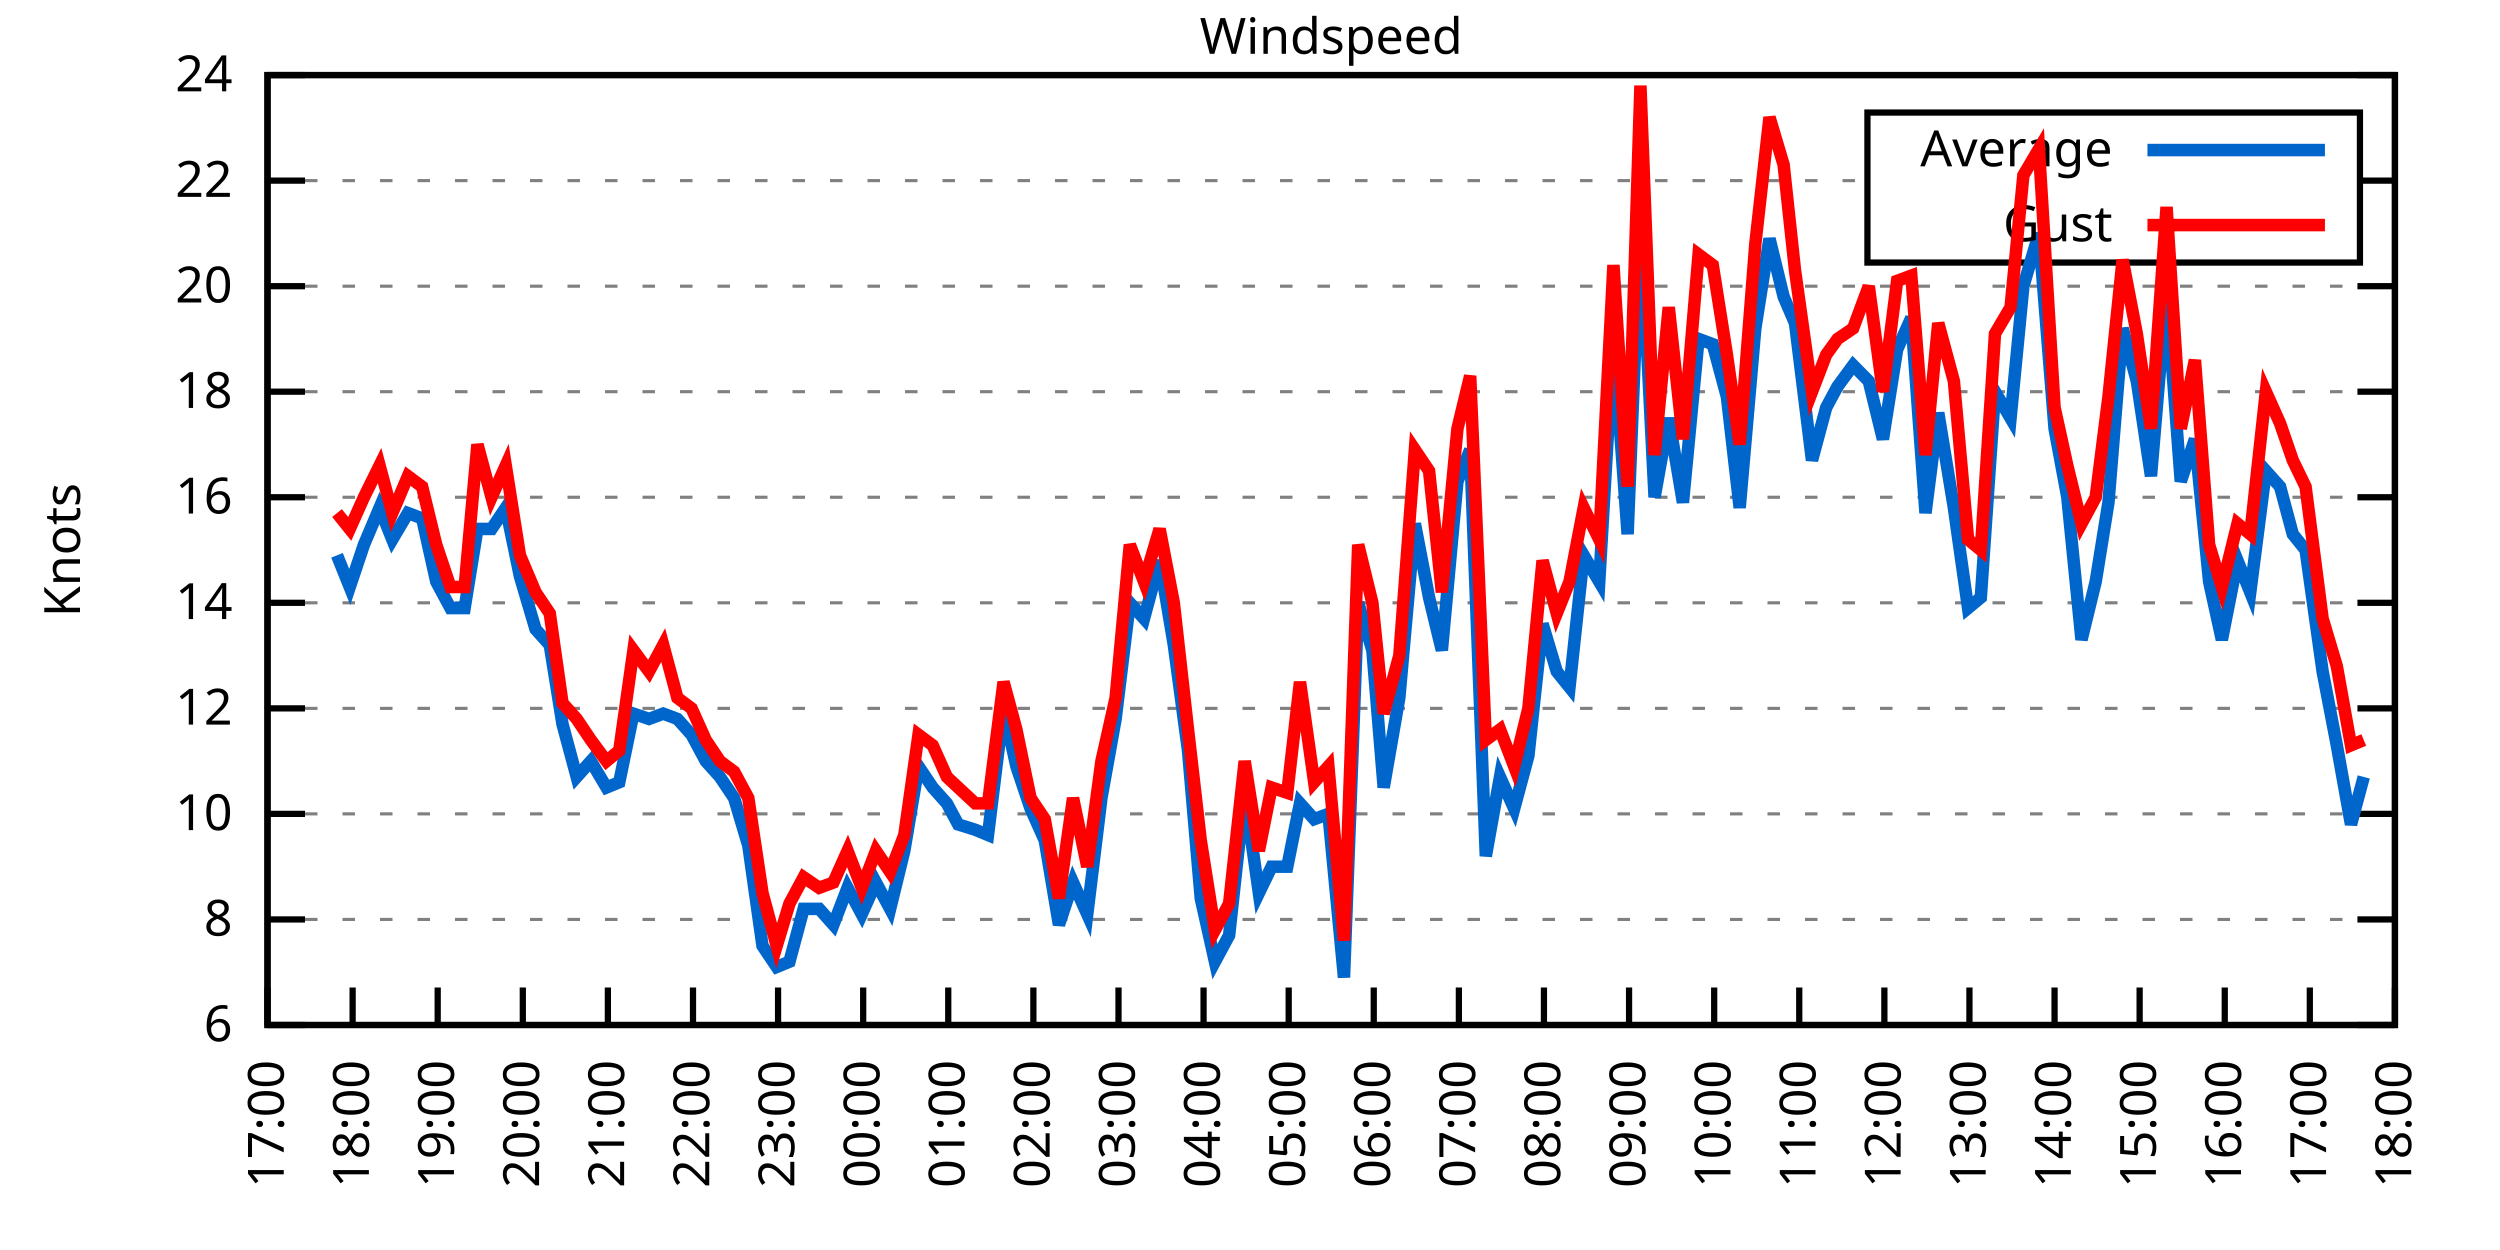
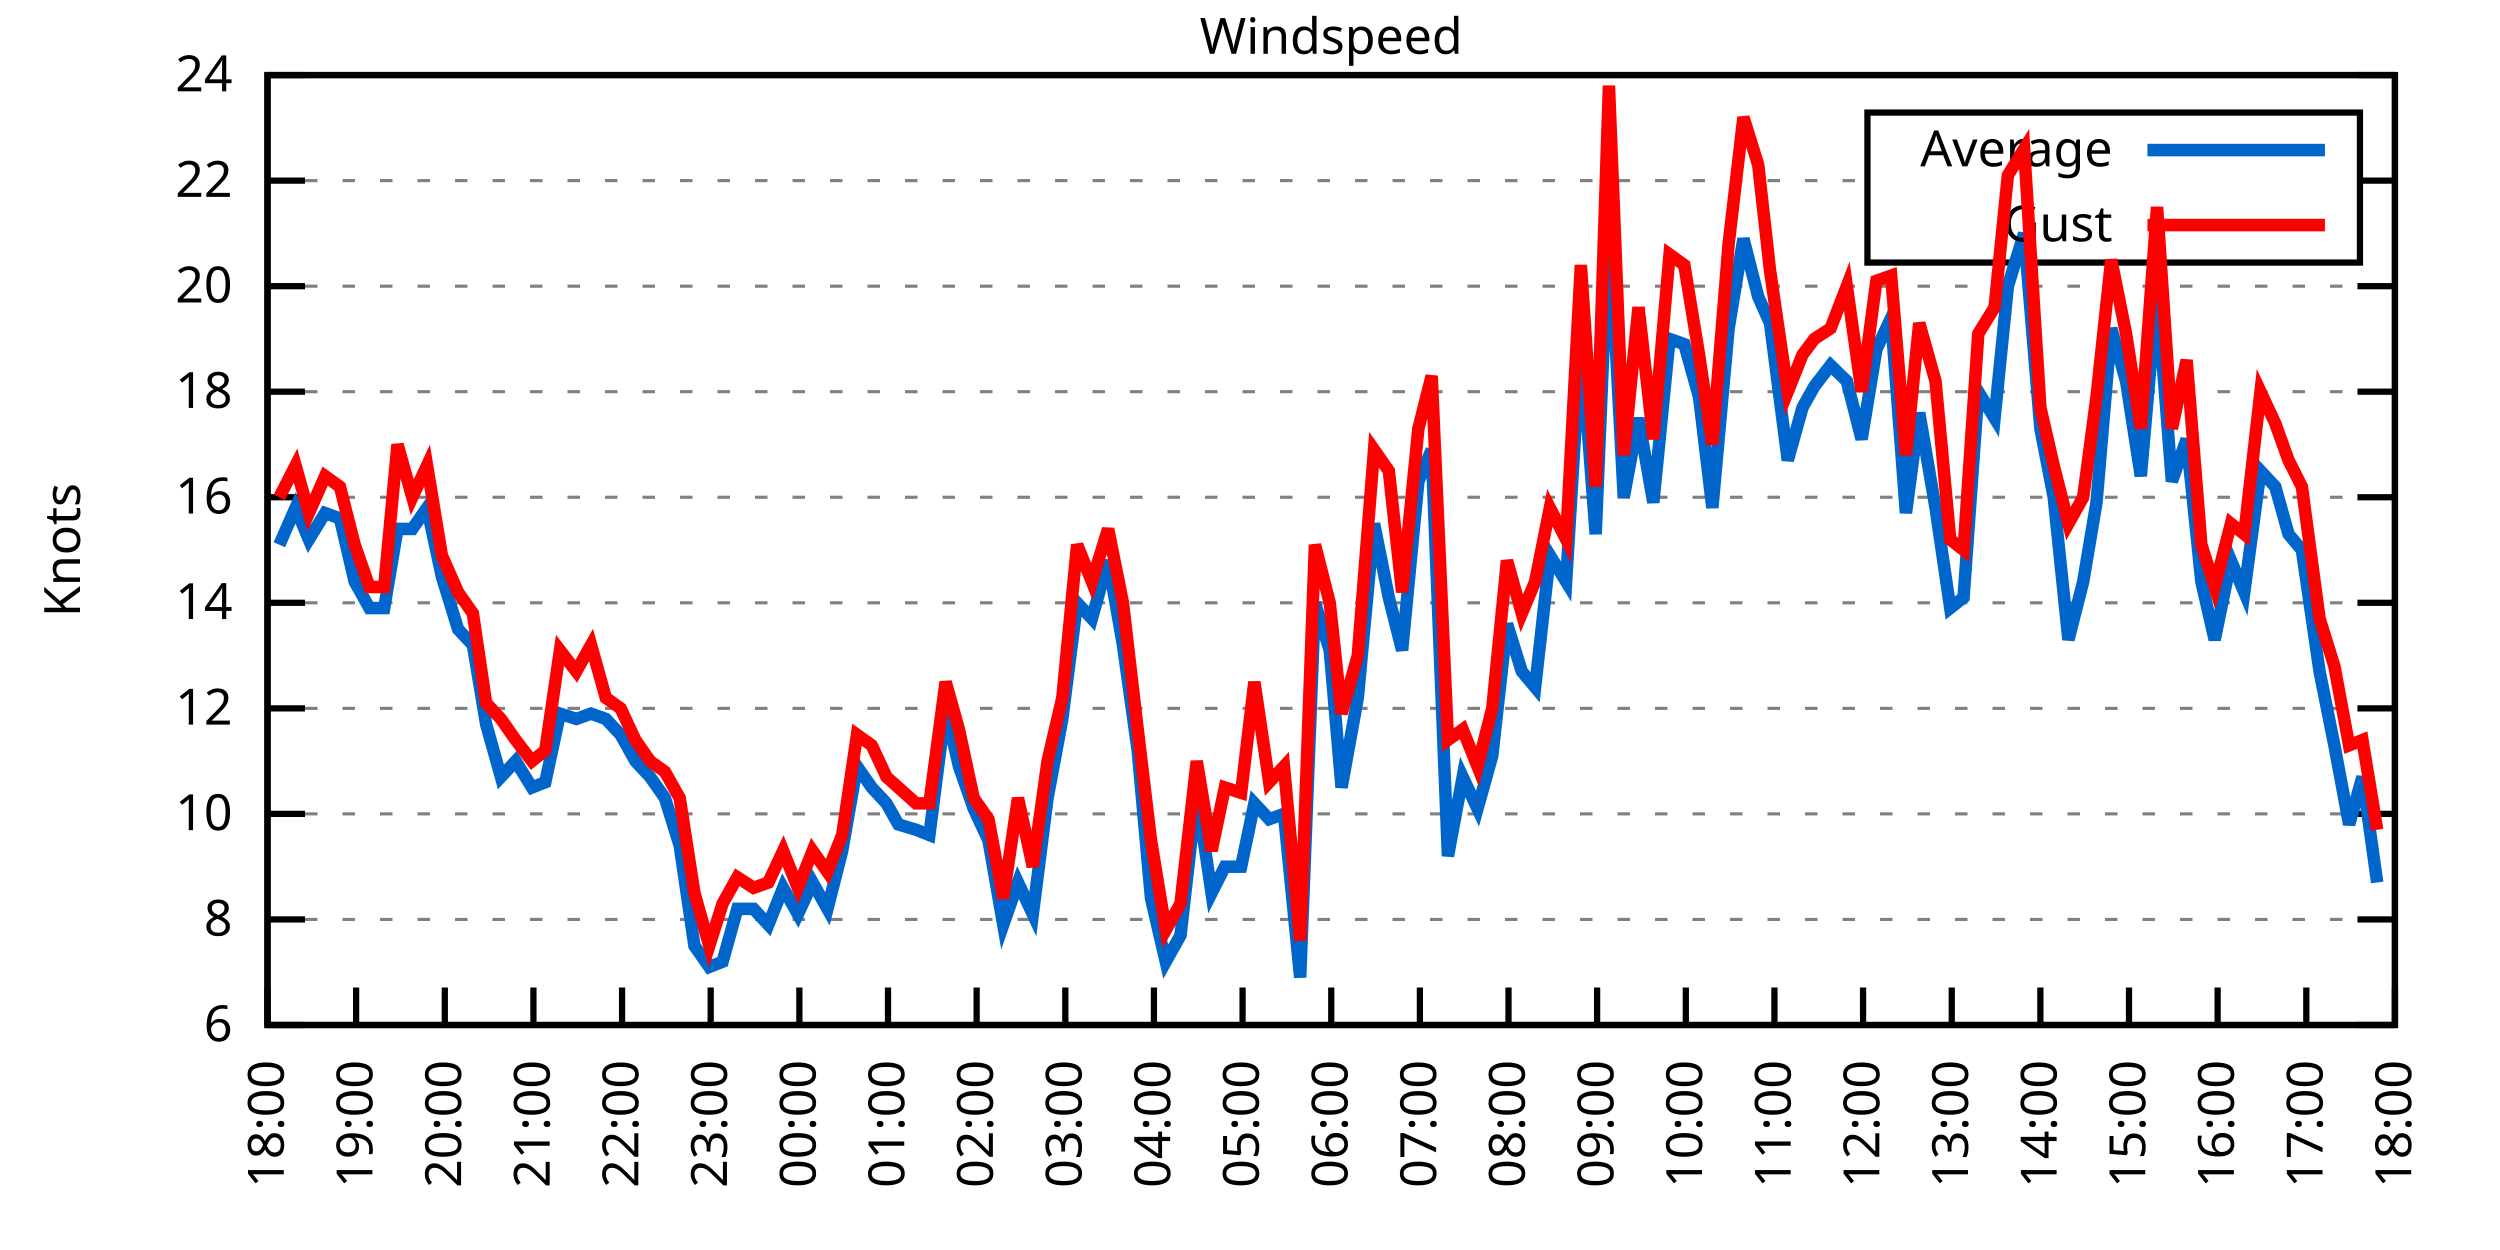
<svg xmlns="http://www.w3.org/2000/svg" xmlns:xlink="http://www.w3.org/1999/xlink" width="400" height="200" viewBox="0 0 400 200">
  <g id="gnuplot_canvas">
    <rect x="0" y="0" width="400" height="200" fill="none" />
    <defs>
      <circle id="gpDot" r="0.5" stroke-width="0.5" stroke="currentColor" />
      <path id="gpPt0" stroke-width="0.333" stroke="currentColor" d="M-1,0 h2 M0,-1 v2" />
      <path id="gpPt1" stroke-width="0.333" stroke="currentColor" d="M-1,-1 L1,1 M1,-1 L-1,1" />
      <path id="gpPt2" stroke-width="0.333" stroke="currentColor" d="M-1,0 L1,0 M0,-1 L0,1 M-1,-1 L1,1 M-1,1 L1,-1" />
      <rect id="gpPt3" stroke-width="0.333" stroke="currentColor" x="-1" y="-1" width="2" height="2" />
      <rect id="gpPt4" stroke-width="0.333" stroke="currentColor" fill="currentColor" x="-1" y="-1" width="2" height="2" />
      <circle id="gpPt5" stroke-width="0.333" stroke="currentColor" cx="0" cy="0" r="1" />
      <use xlink:href="#gpPt5" id="gpPt6" fill="currentColor" stroke="none" />
      <path id="gpPt7" stroke-width="0.333" stroke="currentColor" d="M0,-1.33 L-1.33,0.67 L1.33,0.67 z" />
      <use xlink:href="#gpPt7" id="gpPt8" fill="currentColor" stroke="none" />
      <use xlink:href="#gpPt7" id="gpPt9" stroke="currentColor" transform="rotate(180)" />
      <use xlink:href="#gpPt9" id="gpPt10" fill="currentColor" stroke="none" />
      <use xlink:href="#gpPt3" id="gpPt11" stroke="currentColor" transform="rotate(45)" />
      <use xlink:href="#gpPt11" id="gpPt12" fill="currentColor" stroke="none" />
      <path id="gpPt13" stroke-width="0.333" stroke="currentColor" d="M0,1.330 L1.265,0.411 L0.782,-1.067 L-0.782,-1.076 L-1.265,0.411 z" />
      <use xlink:href="#gpPt13" id="gpPt14" fill="currentColor" stroke="none" />
      <filter id="textbox" filterUnits="objectBoundingBox" x="0" y="0" height="1" width="1">
        <feFlood flood-color="white" flood-opacity="1" result="bgnd" />
        <feComposite in="SourceGraphic" in2="bgnd" operator="atop" />
      </filter>
      <filter id="greybox" filterUnits="objectBoundingBox" x="0" y="0" height="1" width="1">
        <feFlood flood-color="lightgrey" flood-opacity="1" result="grey" />
        <feComposite in="SourceGraphic" in2="grey" operator="atop" />
      </filter>
    </defs>
    <g fill="none" color="white" stroke="currentColor" stroke-width="1.00" stroke-linecap="butt" stroke-linejoin="miter">
</g>
    <g fill="none" color="black" stroke="currentColor" stroke-width="1.00" stroke-linecap="butt" stroke-linejoin="miter">
      <g stroke="none" shape-rendering="crispEdges">
        <polygon fill="rgb(255, 255, 255)" points="42.80,164.00 383.18,164.00 383.18,12.02 42.80,12.02 " />
      </g>
    </g>
    <g fill="none" color="black" stroke="currentColor" stroke-width="1.00" stroke-linecap="butt" stroke-linejoin="miter">
</g>
    <g fill="none" color="black" stroke="black" stroke-width="0.50" stroke-linecap="butt" stroke-linejoin="miter">
</g>
    <g fill="none" color="gray" stroke="currentColor" stroke-width="0.50" stroke-linecap="butt" stroke-linejoin="miter">
      <path stroke="gray" stroke-dasharray="2,4" class="gridline" d="M42.80,164.00 L383.19,164.00  " />
    </g>
    <g fill="none" color="gray" stroke="gray" stroke-width="1.00" stroke-linecap="butt" stroke-linejoin="miter">
</g>
    <g fill="none" color="black" stroke="currentColor" stroke-width="1.00" stroke-linecap="butt" stroke-linejoin="miter">
      <path stroke="black" d="M42.80,164.00 L48.80,164.00 M383.19,164.00 L377.19,164.00  " />
      <g transform="translate(37.20,166.60)" stroke="none" fill="black" font-family="Sans" font-size="8.00" text-anchor="end">
        <text>
          <tspan font-family="Sans"> 6</tspan>
        </text>
      </g>
    </g>
    <g fill="none" color="black" stroke="currentColor" stroke-width="1.00" stroke-linecap="butt" stroke-linejoin="miter">
</g>
    <g fill="none" color="black" stroke="black" stroke-width="0.50" stroke-linecap="butt" stroke-linejoin="miter">
</g>
    <g fill="none" color="gray" stroke="currentColor" stroke-width="0.50" stroke-linecap="butt" stroke-linejoin="miter">
      <path stroke="gray" stroke-dasharray="2,4" class="gridline" d="M42.80,147.11 L383.19,147.11  " />
    </g>
    <g fill="none" color="gray" stroke="gray" stroke-width="1.00" stroke-linecap="butt" stroke-linejoin="miter">
</g>
    <g fill="none" color="black" stroke="currentColor" stroke-width="1.00" stroke-linecap="butt" stroke-linejoin="miter">
      <path stroke="black" d="M42.80,147.11 L48.80,147.11 M383.19,147.11 L377.19,147.11  " />
      <g transform="translate(37.20,149.71)" stroke="none" fill="black" font-family="Sans" font-size="8.00" text-anchor="end">
        <text>
          <tspan font-family="Sans"> 8</tspan>
        </text>
      </g>
    </g>
    <g fill="none" color="black" stroke="currentColor" stroke-width="1.00" stroke-linecap="butt" stroke-linejoin="miter">
</g>
    <g fill="none" color="black" stroke="black" stroke-width="0.50" stroke-linecap="butt" stroke-linejoin="miter">
</g>
    <g fill="none" color="gray" stroke="currentColor" stroke-width="0.50" stroke-linecap="butt" stroke-linejoin="miter">
      <path stroke="gray" stroke-dasharray="2,4" class="gridline" d="M42.80,130.22 L383.19,130.22  " />
    </g>
    <g fill="none" color="gray" stroke="gray" stroke-width="1.00" stroke-linecap="butt" stroke-linejoin="miter">
</g>
    <g fill="none" color="black" stroke="currentColor" stroke-width="1.00" stroke-linecap="butt" stroke-linejoin="miter">
      <path stroke="black" d="M42.80,130.22 L48.80,130.22 M383.19,130.22 L377.19,130.22  " />
      <g transform="translate(37.20,132.82)" stroke="none" fill="black" font-family="Sans" font-size="8.00" text-anchor="end">
        <text>
          <tspan font-family="Sans"> 10</tspan>
        </text>
      </g>
    </g>
    <g fill="none" color="black" stroke="currentColor" stroke-width="1.00" stroke-linecap="butt" stroke-linejoin="miter">
</g>
    <g fill="none" color="black" stroke="black" stroke-width="0.50" stroke-linecap="butt" stroke-linejoin="miter">
</g>
    <g fill="none" color="gray" stroke="currentColor" stroke-width="0.50" stroke-linecap="butt" stroke-linejoin="miter">
      <path stroke="gray" stroke-dasharray="2,4" class="gridline" d="M42.80,113.34 L383.19,113.34  " />
    </g>
    <g fill="none" color="gray" stroke="gray" stroke-width="1.00" stroke-linecap="butt" stroke-linejoin="miter">
</g>
    <g fill="none" color="black" stroke="currentColor" stroke-width="1.00" stroke-linecap="butt" stroke-linejoin="miter">
      <path stroke="black" d="M42.80,113.34 L48.80,113.34 M383.19,113.34 L377.19,113.34  " />
      <g transform="translate(37.20,115.94)" stroke="none" fill="black" font-family="Sans" font-size="8.00" text-anchor="end">
        <text>
          <tspan font-family="Sans"> 12</tspan>
        </text>
      </g>
    </g>
    <g fill="none" color="black" stroke="currentColor" stroke-width="1.00" stroke-linecap="butt" stroke-linejoin="miter">
</g>
    <g fill="none" color="black" stroke="black" stroke-width="0.50" stroke-linecap="butt" stroke-linejoin="miter">
</g>
    <g fill="none" color="gray" stroke="currentColor" stroke-width="0.50" stroke-linecap="butt" stroke-linejoin="miter">
      <path stroke="gray" stroke-dasharray="2,4" class="gridline" d="M42.80,96.45 L383.19,96.45  " />
    </g>
    <g fill="none" color="gray" stroke="gray" stroke-width="1.00" stroke-linecap="butt" stroke-linejoin="miter">
</g>
    <g fill="none" color="black" stroke="currentColor" stroke-width="1.00" stroke-linecap="butt" stroke-linejoin="miter">
      <path stroke="black" d="M42.80,96.45 L48.80,96.45 M383.19,96.45 L377.19,96.45  " />
      <g transform="translate(37.20,99.05)" stroke="none" fill="black" font-family="Sans" font-size="8.00" text-anchor="end">
        <text>
          <tspan font-family="Sans"> 14</tspan>
        </text>
      </g>
    </g>
    <g fill="none" color="black" stroke="currentColor" stroke-width="1.00" stroke-linecap="butt" stroke-linejoin="miter">
</g>
    <g fill="none" color="black" stroke="black" stroke-width="0.50" stroke-linecap="butt" stroke-linejoin="miter">
</g>
    <g fill="none" color="gray" stroke="currentColor" stroke-width="0.50" stroke-linecap="butt" stroke-linejoin="miter">
      <path stroke="gray" stroke-dasharray="2,4" class="gridline" d="M42.80,79.56 L383.19,79.56  " />
    </g>
    <g fill="none" color="gray" stroke="gray" stroke-width="1.00" stroke-linecap="butt" stroke-linejoin="miter">
</g>
    <g fill="none" color="black" stroke="currentColor" stroke-width="1.00" stroke-linecap="butt" stroke-linejoin="miter">
      <path stroke="black" d="M42.80,79.56 L48.80,79.56 M383.19,79.56 L377.19,79.56  " />
      <g transform="translate(37.20,82.16)" stroke="none" fill="black" font-family="Sans" font-size="8.00" text-anchor="end">
        <text>
          <tspan font-family="Sans"> 16</tspan>
        </text>
      </g>
    </g>
    <g fill="none" color="black" stroke="currentColor" stroke-width="1.00" stroke-linecap="butt" stroke-linejoin="miter">
</g>
    <g fill="none" color="black" stroke="black" stroke-width="0.50" stroke-linecap="butt" stroke-linejoin="miter">
</g>
    <g fill="none" color="gray" stroke="currentColor" stroke-width="0.50" stroke-linecap="butt" stroke-linejoin="miter">
      <path stroke="gray" stroke-dasharray="2,4" class="gridline" d="M42.80,62.67 L383.19,62.67  " />
    </g>
    <g fill="none" color="gray" stroke="gray" stroke-width="1.00" stroke-linecap="butt" stroke-linejoin="miter">
</g>
    <g fill="none" color="black" stroke="currentColor" stroke-width="1.00" stroke-linecap="butt" stroke-linejoin="miter">
      <path stroke="black" d="M42.80,62.67 L48.80,62.67 M383.19,62.67 L377.19,62.67  " />
      <g transform="translate(37.20,65.27)" stroke="none" fill="black" font-family="Sans" font-size="8.00" text-anchor="end">
        <text>
          <tspan font-family="Sans"> 18</tspan>
        </text>
      </g>
    </g>
    <g fill="none" color="black" stroke="currentColor" stroke-width="1.00" stroke-linecap="butt" stroke-linejoin="miter">
</g>
    <g fill="none" color="black" stroke="black" stroke-width="0.50" stroke-linecap="butt" stroke-linejoin="miter">
</g>
    <g fill="none" color="gray" stroke="currentColor" stroke-width="0.50" stroke-linecap="butt" stroke-linejoin="miter">
      <path stroke="gray" stroke-dasharray="2,4" class="gridline" d="M42.80,45.79 L383.19,45.79  " />
    </g>
    <g fill="none" color="gray" stroke="gray" stroke-width="1.00" stroke-linecap="butt" stroke-linejoin="miter">
</g>
    <g fill="none" color="black" stroke="currentColor" stroke-width="1.00" stroke-linecap="butt" stroke-linejoin="miter">
      <path stroke="black" d="M42.80,45.79 L48.80,45.79 M383.19,45.79 L377.19,45.79  " />
      <g transform="translate(37.20,48.39)" stroke="none" fill="black" font-family="Sans" font-size="8.00" text-anchor="end">
        <text>
          <tspan font-family="Sans"> 20</tspan>
        </text>
      </g>
    </g>
    <g fill="none" color="black" stroke="currentColor" stroke-width="1.00" stroke-linecap="butt" stroke-linejoin="miter">
</g>
    <g fill="none" color="black" stroke="black" stroke-width="0.50" stroke-linecap="butt" stroke-linejoin="miter">
</g>
    <g fill="none" color="gray" stroke="currentColor" stroke-width="0.50" stroke-linecap="butt" stroke-linejoin="miter">
      <path stroke="gray" stroke-dasharray="2,4" class="gridline" d="M42.80,28.90 L298.79,28.90 M377.59,28.90 L383.19,28.90  " />
    </g>
    <g fill="none" color="gray" stroke="gray" stroke-width="1.00" stroke-linecap="butt" stroke-linejoin="miter">
</g>
    <g fill="none" color="black" stroke="currentColor" stroke-width="1.00" stroke-linecap="butt" stroke-linejoin="miter">
      <path stroke="black" d="M42.80,28.90 L48.80,28.90 M383.19,28.90 L377.19,28.90  " />
      <g transform="translate(37.20,31.50)" stroke="none" fill="black" font-family="Sans" font-size="8.00" text-anchor="end">
        <text>
          <tspan font-family="Sans"> 22</tspan>
        </text>
      </g>
    </g>
    <g fill="none" color="black" stroke="currentColor" stroke-width="1.00" stroke-linecap="butt" stroke-linejoin="miter">
</g>
    <g fill="none" color="black" stroke="black" stroke-width="0.50" stroke-linecap="butt" stroke-linejoin="miter">
</g>
    <g fill="none" color="gray" stroke="currentColor" stroke-width="0.50" stroke-linecap="butt" stroke-linejoin="miter">
      <path stroke="gray" stroke-dasharray="2,4" class="gridline" d="M42.80,12.01 L383.19,12.01  " />
    </g>
    <g fill="none" color="gray" stroke="gray" stroke-width="1.00" stroke-linecap="butt" stroke-linejoin="miter">
</g>
    <g fill="none" color="black" stroke="currentColor" stroke-width="1.00" stroke-linecap="butt" stroke-linejoin="miter">
      <path stroke="black" d="M42.80,12.01 L48.80,12.01 M383.19,12.01 L377.19,12.01  " />
      <g transform="translate(37.20,14.61)" stroke="none" fill="black" font-family="Sans" font-size="8.00" text-anchor="end">
        <text>
          <tspan font-family="Sans"> 24</tspan>
        </text>
      </g>
    </g>
    <g fill="none" color="black" stroke="currentColor" stroke-width="1.00" stroke-linecap="butt" stroke-linejoin="miter">
      <path stroke="black" d="M42.80,164.00 L42.80,158.00  " />
      <g transform="translate(45.40,169.60) rotate(270.00)" stroke="none" fill="black" font-family="Sans" font-size="8.00" text-anchor="end">
        <text>
-           <tspan font-family="Sans">17:00</tspan>
-         </text>
-       </g>
-     </g>
-     <g fill="none" color="black" stroke="currentColor" stroke-width="1.00" stroke-linecap="butt" stroke-linejoin="miter">
-       <path stroke="black" d="M56.42,164.00 L56.42,158.00  " />
-       <g transform="translate(59.02,169.60) rotate(270.00)" stroke="none" fill="black" font-family="Sans" font-size="8.00" text-anchor="end">
-         <text>
          <tspan font-family="Sans">18:00</tspan>
        </text>
      </g>
    </g>
    <g fill="none" color="black" stroke="currentColor" stroke-width="1.00" stroke-linecap="butt" stroke-linejoin="miter">
-       <path stroke="black" d="M70.03,164.00 L70.03,158.00  " />
-       <g transform="translate(72.63,169.60) rotate(270.00)" stroke="none" fill="black" font-family="Sans" font-size="8.00" text-anchor="end">
+       <path stroke="black" d="M56.98,164.00 L56.98,158.00  " />
+       <g transform="translate(59.58,169.60) rotate(270.00)" stroke="none" fill="black" font-family="Sans" font-size="8.00" text-anchor="end">
        <text>
          <tspan font-family="Sans">19:00</tspan>
        </text>
      </g>
    </g>
    <g fill="none" color="black" stroke="currentColor" stroke-width="1.00" stroke-linecap="butt" stroke-linejoin="miter">
-       <path stroke="black" d="M83.65,164.00 L83.65,158.00  " />
-       <g transform="translate(86.25,169.60) rotate(270.00)" stroke="none" fill="black" font-family="Sans" font-size="8.00" text-anchor="end">
+       <path stroke="black" d="M71.17,164.00 L71.17,158.00  " />
+       <g transform="translate(73.77,169.60) rotate(270.00)" stroke="none" fill="black" font-family="Sans" font-size="8.00" text-anchor="end">
        <text>
          <tspan font-family="Sans">20:00</tspan>
        </text>
      </g>
    </g>
    <g fill="none" color="black" stroke="currentColor" stroke-width="1.00" stroke-linecap="butt" stroke-linejoin="miter">
-       <path stroke="black" d="M97.26,164.00 L97.26,158.00  " />
-       <g transform="translate(99.86,169.60) rotate(270.00)" stroke="none" fill="black" font-family="Sans" font-size="8.00" text-anchor="end">
+       <path stroke="black" d="M85.35,164.00 L85.35,158.00  " />
+       <g transform="translate(87.95,169.60) rotate(270.00)" stroke="none" fill="black" font-family="Sans" font-size="8.00" text-anchor="end">
        <text>
          <tspan font-family="Sans">21:00</tspan>
        </text>
      </g>
    </g>
    <g fill="none" color="black" stroke="currentColor" stroke-width="1.00" stroke-linecap="butt" stroke-linejoin="miter">
-       <path stroke="black" d="M110.88,164.00 L110.88,158.00  " />
-       <g transform="translate(113.48,169.60) rotate(270.00)" stroke="none" fill="black" font-family="Sans" font-size="8.00" text-anchor="end">
+       <path stroke="black" d="M99.53,164.00 L99.53,158.00  " />
+       <g transform="translate(102.13,169.60) rotate(270.00)" stroke="none" fill="black" font-family="Sans" font-size="8.00" text-anchor="end">
        <text>
          <tspan font-family="Sans">22:00</tspan>
        </text>
      </g>
    </g>
    <g fill="none" color="black" stroke="currentColor" stroke-width="1.00" stroke-linecap="butt" stroke-linejoin="miter">
-       <path stroke="black" d="M124.49,164.00 L124.49,158.00  " />
-       <g transform="translate(127.09,169.60) rotate(270.00)" stroke="none" fill="black" font-family="Sans" font-size="8.00" text-anchor="end">
+       <path stroke="black" d="M113.71,164.00 L113.71,158.00  " />
+       <g transform="translate(116.31,169.60) rotate(270.00)" stroke="none" fill="black" font-family="Sans" font-size="8.00" text-anchor="end">
        <text>
          <tspan font-family="Sans">23:00</tspan>
        </text>
      </g>
    </g>
    <g fill="none" color="black" stroke="currentColor" stroke-width="1.00" stroke-linecap="butt" stroke-linejoin="miter">
-       <path stroke="black" d="M138.11,164.00 L138.11,158.00  " />
-       <g transform="translate(140.71,169.60) rotate(270.00)" stroke="none" fill="black" font-family="Sans" font-size="8.00" text-anchor="end">
+       <path stroke="black" d="M127.90,164.00 L127.90,158.00  " />
+       <g transform="translate(130.50,169.60) rotate(270.00)" stroke="none" fill="black" font-family="Sans" font-size="8.00" text-anchor="end">
        <text>
          <tspan font-family="Sans">00:00</tspan>
        </text>
      </g>
    </g>
    <g fill="none" color="black" stroke="currentColor" stroke-width="1.00" stroke-linecap="butt" stroke-linejoin="miter">
-       <path stroke="black" d="M151.72,164.00 L151.72,158.00  " />
-       <g transform="translate(154.32,169.60) rotate(270.00)" stroke="none" fill="black" font-family="Sans" font-size="8.00" text-anchor="end">
+       <path stroke="black" d="M142.08,164.00 L142.08,158.00  " />
+       <g transform="translate(144.68,169.60) rotate(270.00)" stroke="none" fill="black" font-family="Sans" font-size="8.00" text-anchor="end">
        <text>
          <tspan font-family="Sans">01:00</tspan>
        </text>
      </g>
    </g>
    <g fill="none" color="black" stroke="currentColor" stroke-width="1.00" stroke-linecap="butt" stroke-linejoin="miter">
-       <path stroke="black" d="M165.34,164.00 L165.34,158.00  " />
-       <g transform="translate(167.94,169.60) rotate(270.00)" stroke="none" fill="black" font-family="Sans" font-size="8.00" text-anchor="end">
+       <path stroke="black" d="M156.26,164.00 L156.26,158.00  " />
+       <g transform="translate(158.86,169.60) rotate(270.00)" stroke="none" fill="black" font-family="Sans" font-size="8.00" text-anchor="end">
        <text>
          <tspan font-family="Sans">02:00</tspan>
        </text>
      </g>
    </g>
    <g fill="none" color="black" stroke="currentColor" stroke-width="1.00" stroke-linecap="butt" stroke-linejoin="miter">
-       <path stroke="black" d="M178.96,164.00 L178.96,158.00  " />
-       <g transform="translate(181.56,169.60) rotate(270.00)" stroke="none" fill="black" font-family="Sans" font-size="8.00" text-anchor="end">
+       <path stroke="black" d="M170.45,164.00 L170.45,158.00  " />
+       <g transform="translate(173.05,169.60) rotate(270.00)" stroke="none" fill="black" font-family="Sans" font-size="8.00" text-anchor="end">
        <text>
          <tspan font-family="Sans">03:00</tspan>
        </text>
      </g>
    </g>
    <g fill="none" color="black" stroke="currentColor" stroke-width="1.00" stroke-linecap="butt" stroke-linejoin="miter">
-       <path stroke="black" d="M192.57,164.00 L192.57,158.00  " />
-       <g transform="translate(195.17,169.60) rotate(270.00)" stroke="none" fill="black" font-family="Sans" font-size="8.00" text-anchor="end">
+       <path stroke="black" d="M184.63,164.00 L184.63,158.00  " />
+       <g transform="translate(187.23,169.60) rotate(270.00)" stroke="none" fill="black" font-family="Sans" font-size="8.00" text-anchor="end">
        <text>
          <tspan font-family="Sans">04:00</tspan>
        </text>
      </g>
    </g>
    <g fill="none" color="black" stroke="currentColor" stroke-width="1.00" stroke-linecap="butt" stroke-linejoin="miter">
-       <path stroke="black" d="M206.19,164.00 L206.19,158.00  " />
-       <g transform="translate(208.79,169.60) rotate(270.00)" stroke="none" fill="black" font-family="Sans" font-size="8.00" text-anchor="end">
+       <path stroke="black" d="M198.81,164.00 L198.81,158.00  " />
+       <g transform="translate(201.41,169.60) rotate(270.00)" stroke="none" fill="black" font-family="Sans" font-size="8.00" text-anchor="end">
        <text>
          <tspan font-family="Sans">05:00</tspan>
        </text>
      </g>
    </g>
    <g fill="none" color="black" stroke="currentColor" stroke-width="1.00" stroke-linecap="butt" stroke-linejoin="miter">
-       <path stroke="black" d="M219.80,164.00 L219.80,158.00  " />
-       <g transform="translate(222.40,169.60) rotate(270.00)" stroke="none" fill="black" font-family="Sans" font-size="8.00" text-anchor="end">
+       <path stroke="black" d="M213.00,164.00 L213.00,158.00  " />
+       <g transform="translate(215.60,169.60) rotate(270.00)" stroke="none" fill="black" font-family="Sans" font-size="8.00" text-anchor="end">
        <text>
          <tspan font-family="Sans">06:00</tspan>
        </text>
      </g>
    </g>
    <g fill="none" color="black" stroke="currentColor" stroke-width="1.00" stroke-linecap="butt" stroke-linejoin="miter">
-       <path stroke="black" d="M233.42,164.00 L233.42,158.00  " />
-       <g transform="translate(236.02,169.60) rotate(270.00)" stroke="none" fill="black" font-family="Sans" font-size="8.00" text-anchor="end">
+       <path stroke="black" d="M227.18,164.00 L227.18,158.00  " />
+       <g transform="translate(229.78,169.60) rotate(270.00)" stroke="none" fill="black" font-family="Sans" font-size="8.00" text-anchor="end">
        <text>
          <tspan font-family="Sans">07:00</tspan>
        </text>
      </g>
    </g>
    <g fill="none" color="black" stroke="currentColor" stroke-width="1.00" stroke-linecap="butt" stroke-linejoin="miter">
-       <path stroke="black" d="M247.03,164.00 L247.03,158.00  " />
-       <g transform="translate(249.63,169.60) rotate(270.00)" stroke="none" fill="black" font-family="Sans" font-size="8.00" text-anchor="end">
+       <path stroke="black" d="M241.36,164.00 L241.36,158.00  " />
+       <g transform="translate(243.96,169.60) rotate(270.00)" stroke="none" fill="black" font-family="Sans" font-size="8.00" text-anchor="end">
        <text>
          <tspan font-family="Sans">08:00</tspan>
        </text>
      </g>
    </g>
    <g fill="none" color="black" stroke="currentColor" stroke-width="1.00" stroke-linecap="butt" stroke-linejoin="miter">
-       <path stroke="black" d="M260.65,164.00 L260.65,158.00  " />
-       <g transform="translate(263.25,169.60) rotate(270.00)" stroke="none" fill="black" font-family="Sans" font-size="8.00" text-anchor="end">
+       <path stroke="black" d="M255.54,164.00 L255.54,158.00  " />
+       <g transform="translate(258.14,169.60) rotate(270.00)" stroke="none" fill="black" font-family="Sans" font-size="8.00" text-anchor="end">
        <text>
          <tspan font-family="Sans">09:00</tspan>
        </text>
      </g>
    </g>
    <g fill="none" color="black" stroke="currentColor" stroke-width="1.00" stroke-linecap="butt" stroke-linejoin="miter">
-       <path stroke="black" d="M274.27,164.00 L274.27,158.00  " />
-       <g transform="translate(276.87,169.60) rotate(270.00)" stroke="none" fill="black" font-family="Sans" font-size="8.00" text-anchor="end">
+       <path stroke="black" d="M269.73,164.00 L269.73,158.00  " />
+       <g transform="translate(272.33,169.60) rotate(270.00)" stroke="none" fill="black" font-family="Sans" font-size="8.00" text-anchor="end">
        <text>
          <tspan font-family="Sans">10:00</tspan>
        </text>
      </g>
    </g>
    <g fill="none" color="black" stroke="currentColor" stroke-width="1.00" stroke-linecap="butt" stroke-linejoin="miter">
-       <path stroke="black" d="M287.88,164.00 L287.88,158.00  " />
-       <g transform="translate(290.48,169.60) rotate(270.00)" stroke="none" fill="black" font-family="Sans" font-size="8.00" text-anchor="end">
+       <path stroke="black" d="M283.91,164.00 L283.91,158.00  " />
+       <g transform="translate(286.51,169.60) rotate(270.00)" stroke="none" fill="black" font-family="Sans" font-size="8.00" text-anchor="end">
        <text>
          <tspan font-family="Sans">11:00</tspan>
        </text>
      </g>
    </g>
    <g fill="none" color="black" stroke="currentColor" stroke-width="1.00" stroke-linecap="butt" stroke-linejoin="miter">
-       <path stroke="black" d="M301.50,164.00 L301.50,158.00  " />
-       <g transform="translate(304.10,169.60) rotate(270.00)" stroke="none" fill="black" font-family="Sans" font-size="8.00" text-anchor="end">
+       <path stroke="black" d="M298.09,164.00 L298.09,158.00  " />
+       <g transform="translate(300.69,169.60) rotate(270.00)" stroke="none" fill="black" font-family="Sans" font-size="8.00" text-anchor="end">
        <text>
          <tspan font-family="Sans">12:00</tspan>
        </text>
      </g>
    </g>
    <g fill="none" color="black" stroke="currentColor" stroke-width="1.00" stroke-linecap="butt" stroke-linejoin="miter">
-       <path stroke="black" d="M315.11,164.00 L315.11,158.00  " />
-       <g transform="translate(317.71,169.60) rotate(270.00)" stroke="none" fill="black" font-family="Sans" font-size="8.00" text-anchor="end">
+       <path stroke="black" d="M312.28,164.00 L312.28,158.00  " />
+       <g transform="translate(314.88,169.60) rotate(270.00)" stroke="none" fill="black" font-family="Sans" font-size="8.00" text-anchor="end">
        <text>
          <tspan font-family="Sans">13:00</tspan>
        </text>
      </g>
    </g>
    <g fill="none" color="black" stroke="currentColor" stroke-width="1.00" stroke-linecap="butt" stroke-linejoin="miter">
-       <path stroke="black" d="M328.73,164.00 L328.73,158.00  " />
-       <g transform="translate(331.33,169.60) rotate(270.00)" stroke="none" fill="black" font-family="Sans" font-size="8.00" text-anchor="end">
+       <path stroke="black" d="M326.46,164.00 L326.46,158.00  " />
+       <g transform="translate(329.06,169.60) rotate(270.00)" stroke="none" fill="black" font-family="Sans" font-size="8.00" text-anchor="end">
        <text>
          <tspan font-family="Sans">14:00</tspan>
        </text>
      </g>
    </g>
    <g fill="none" color="black" stroke="currentColor" stroke-width="1.00" stroke-linecap="butt" stroke-linejoin="miter">
-       <path stroke="black" d="M342.34,164.00 L342.34,158.00  " />
-       <g transform="translate(344.94,169.60) rotate(270.00)" stroke="none" fill="black" font-family="Sans" font-size="8.00" text-anchor="end">
+       <path stroke="black" d="M340.64,164.00 L340.64,158.00  " />
+       <g transform="translate(343.24,169.60) rotate(270.00)" stroke="none" fill="black" font-family="Sans" font-size="8.00" text-anchor="end">
        <text>
          <tspan font-family="Sans">15:00</tspan>
        </text>
      </g>
    </g>
    <g fill="none" color="black" stroke="currentColor" stroke-width="1.00" stroke-linecap="butt" stroke-linejoin="miter">
-       <path stroke="black" d="M355.96,164.00 L355.96,158.00  " />
-       <g transform="translate(358.56,169.60) rotate(270.00)" stroke="none" fill="black" font-family="Sans" font-size="8.00" text-anchor="end">
+       <path stroke="black" d="M354.82,164.00 L354.82,158.00  " />
+       <g transform="translate(357.42,169.60) rotate(270.00)" stroke="none" fill="black" font-family="Sans" font-size="8.00" text-anchor="end">
        <text>
          <tspan font-family="Sans">16:00</tspan>
        </text>
      </g>
    </g>
    <g fill="none" color="black" stroke="currentColor" stroke-width="1.00" stroke-linecap="butt" stroke-linejoin="miter">
-       <path stroke="black" d="M369.57,164.00 L369.57,158.00  " />
-       <g transform="translate(372.17,169.60) rotate(270.00)" stroke="none" fill="black" font-family="Sans" font-size="8.00" text-anchor="end">
+       <path stroke="black" d="M369.01,164.00 L369.01,158.00  " />
+       <g transform="translate(371.61,169.60) rotate(270.00)" stroke="none" fill="black" font-family="Sans" font-size="8.00" text-anchor="end">
        <text>
          <tspan font-family="Sans">17:00</tspan>
        </text>
      </g>
    </g>
    <g fill="none" color="black" stroke="currentColor" stroke-width="1.00" stroke-linecap="butt" stroke-linejoin="miter">
      <path stroke="black" d="M383.19,164.00 L383.19,158.00  " />
      <g transform="translate(385.79,169.60) rotate(270.00)" stroke="none" fill="black" font-family="Sans" font-size="8.00" text-anchor="end">
        <text>
          <tspan font-family="Sans">18:00</tspan>
        </text>
      </g>
    </g>
    <g fill="none" color="black" stroke="currentColor" stroke-width="1.00" stroke-linecap="butt" stroke-linejoin="miter">
</g>
    <g fill="none" color="black" stroke="currentColor" stroke-width="1.00" stroke-linecap="butt" stroke-linejoin="miter">
      <path stroke="black" d="M42.80,12.01 L42.80,164.00 L383.19,164.00 L383.19,12.01 L42.80,12.01 Z  " />
    </g>
    <g fill="none" color="black" stroke="currentColor" stroke-width="1.00" stroke-linecap="butt" stroke-linejoin="miter">
</g>
    <g fill="none" color="black" stroke="currentColor" stroke-width="1.00" stroke-linecap="butt" stroke-linejoin="miter">
      <path stroke="black" d="M298.79,42.01 L298.79,18.01 L377.59,18.01 L377.59,42.01 L298.79,42.01 Z  " />
    </g>
    <g id="Windspeed_plot_1">
      <g fill="none" color="white" stroke="black" stroke-width="2.00" stroke-linecap="butt" stroke-linejoin="miter">
</g>
      <g fill="none" color="black" stroke="currentColor" stroke-width="2.00" stroke-linecap="butt" stroke-linejoin="miter">
        <g transform="translate(337.99,26.61)" stroke="none" fill="black" font-family="Sans" font-size="8.00" text-anchor="end">
          <text>
            <tspan font-family="Sans">Average</tspan>
          </text>
        </g>
      </g>
      <g fill="none" color="black" stroke="currentColor" stroke-width="2.00" stroke-linecap="butt" stroke-linejoin="miter">
-         <path stroke="rgb(  0, 102, 204)" d="M343.59,24.01 L371.99,24.01 M53.92,88.85 L55.96,93.92 L58.23,87.16 L60.73,81.25 L62.77,86.32 L65.27,82.09   L67.54,82.94 L69.80,93.07 L72.07,97.29 L74.34,97.29 L76.39,84.63 L78.65,84.63 L80.92,81.25 L83.19,92.23   L85.69,100.67 L87.96,103.20 L90.00,115.87 L92.27,124.31 L94.54,121.78 L97.04,126.00 L99.08,125.16 L101.35,114.18   L103.84,115.03 L106.11,114.18 L108.38,115.03 L110.65,117.56 L112.92,121.78 L115.19,124.31 L117.46,127.69 L119.73,135.29   L122.00,151.33 L124.27,154.71 L126.31,153.87 L128.58,145.42 L131.07,145.42 L133.34,147.96 L135.61,142.05 L137.88,146.27   L140.15,141.20 L142.42,145.42 L144.69,136.14 L146.96,122.62 L149.23,126.00 L151.50,128.54 L153.31,131.91 L156.04,132.76   L158.08,133.60 L160.57,113.34 L162.62,122.62 L164.89,129.38 L167.16,134.45 L169.43,147.96 L171.69,141.20 L173.96,146.27   L176.23,127.69 L178.50,115.03 L180.77,96.45 L183.04,98.98 L185.54,89.69 L187.81,103.20 L190.08,120.09 L192.12,143.73   L194.39,153.87 L196.66,149.65 L199.15,126.85 L201.42,142.89 L203.46,138.67 L205.96,138.67 L208.00,128.54 L210.27,131.07   L212.54,130.22 L215.04,156.40 L217.31,96.45 L219.58,104.05 L221.39,126.00 L223.89,111.65 L226.38,83.78 L228.65,95.60   L230.70,104.05 L233.19,77.03 L235.23,71.96 L237.73,136.98 L240.00,124.31 L242.27,129.38 L244.54,120.94 L246.81,99.83   L249.08,107.43 L251.12,109.96 L253.39,88.85 L255.88,93.07 L258.15,54.23 L260.42,85.47 L262.47,34.81 L264.73,79.56   L267.00,66.90 L269.27,80.41 L271.77,54.23 L274.04,55.07 L276.31,63.52 L278.35,81.25 L280.85,52.54 L283.12,38.19   L285.38,47.47 L287.20,51.70 L289.92,73.65 L292.19,65.21 L294.01,61.83 L296.50,58.45 L299.00,60.98 L301.27,70.27   L303.54,55.92 L305.81,50.85 L308.08,82.09 L310.12,66.05 L312.62,81.25 L314.89,97.29 L316.93,95.60 L319.20,62.67   L321.69,66.90 L323.74,45.79 L326.23,37.34 L328.73,68.58 L330.77,79.56 L333.04,102.36 L335.31,93.07 L337.35,80.41   L339.62,52.54 L341.89,60.98 L344.16,76.18 L346.65,46.63 L348.92,77.03 L351.19,70.27 L353.46,93.07 L355.50,102.36   L358.00,89.69 L360.04,94.76 L362.54,75.34 L364.81,77.87 L366.85,85.47 L368.89,88.00 L371.62,107.43 L373.89,119.25   L376.16,131.91 L378.20,124.31  " />
+         <path stroke="rgb(  0, 102, 204)" d="M343.59,24.01 L371.99,24.01 M44.69,87.16 L47.29,81.25 L49.42,86.32 L52.02,82.09 L54.38,82.94 L56.75,93.07   L59.11,97.29 L61.47,97.29 L63.60,84.63 L65.97,84.63 L68.33,81.25 L70.69,92.23 L73.29,100.67 L75.66,103.20   L77.78,115.87 L80.15,124.31 L82.51,121.78 L85.11,126.00 L87.24,125.16 L89.60,114.18 L92.20,115.03 L94.57,114.18   L96.93,115.03 L99.30,117.56 L101.66,121.78 L104.02,124.31 L106.39,127.69 L108.75,135.29 L111.11,151.33 L113.48,154.71   L115.61,153.87 L117.97,145.42 L120.57,145.42 L122.93,147.96 L125.30,142.05 L127.66,146.27 L130.02,141.20 L132.39,145.42   L134.75,136.14 L137.12,122.62 L139.48,126.00 L141.84,128.54 L143.74,131.91 L146.57,132.76 L148.70,133.60 L151.30,113.34   L153.43,122.62 L155.79,129.38 L158.15,134.45 L160.52,147.96 L162.88,141.20 L165.25,146.27 L167.61,127.69 L169.97,115.03   L172.34,96.45 L174.70,98.98 L177.30,89.69 L179.67,103.20 L182.03,120.09 L184.16,143.73 L186.52,153.87 L188.88,149.65   L191.48,126.85 L193.85,142.89 L195.98,138.67 L198.58,138.67 L200.70,128.54 L203.07,131.07 L205.43,130.22 L208.03,156.40   L210.39,96.45 L212.76,104.05 L214.65,126.00 L217.25,111.65 L219.85,83.78 L222.21,95.60 L224.34,104.05 L226.94,77.03   L229.07,71.96 L231.67,136.98 L234.03,124.31 L236.40,129.38 L238.76,120.94 L241.12,99.83 L243.49,107.43 L245.62,109.96   L247.98,88.85 L250.58,93.07 L252.94,54.23 L255.31,85.47 L257.43,34.81 L259.80,79.56 L262.16,66.90 L264.53,80.41   L267.13,54.23 L269.49,55.07 L271.85,63.52 L273.98,81.25 L276.58,52.54 L278.95,38.19 L281.31,47.47 L283.20,51.70   L286.04,73.65 L288.40,65.21 L290.29,61.83 L292.89,58.45 L295.49,60.98 L297.86,70.27 L300.22,55.92 L302.58,50.85   L304.95,82.09 L307.08,66.05 L309.68,81.25 L312.04,97.29 L314.17,95.60 L316.53,62.67 L319.13,66.90 L321.26,45.79   L323.86,37.34 L326.46,68.58 L328.59,79.56 L330.95,102.36 L333.31,93.07 L335.44,80.41 L337.80,52.54 L340.17,60.98   L342.53,76.18 L345.13,46.63 L347.50,77.03 L349.86,70.27 L352.22,93.07 L354.35,102.36 L356.95,89.69 L359.08,94.76   L361.68,75.34 L364.04,77.87 L366.17,85.47 L368.30,88.00 L371.13,107.43 L373.50,119.25 L375.86,131.91 L377.99,124.31   L380.35,141.20  " />
      </g>
    </g>
    <g id="Windspeed_plot_2">
      <g fill="none" color="black" stroke="currentColor" stroke-width="2.00" stroke-linecap="butt" stroke-linejoin="miter">
        <g transform="translate(337.99,38.61)" stroke="none" fill="black" font-family="Sans" font-size="8.00" text-anchor="end">
          <text>
            <tspan font-family="Sans">Gust</tspan>
          </text>
        </g>
      </g>
      <g fill="none" color="black" stroke="currentColor" stroke-width="2.00" stroke-linecap="butt" stroke-linejoin="miter">
-         <path stroke="rgb(255,   0,   0)" d="M343.59,36.01 L371.99,36.01 M53.92,82.09 L55.96,84.63 L58.23,79.56 L60.73,74.49 L62.77,82.09 L65.27,76.18   L67.54,77.87 L69.80,87.16 L72.07,93.92 L74.34,93.92 L76.39,71.12 L78.65,79.56 L80.92,74.49 L83.19,88.85   L85.69,94.76 L87.96,98.14 L90.00,112.49 L92.27,115.03 L94.54,118.40 L97.04,121.78 L99.08,120.09 L101.35,104.05   L103.84,107.43 L106.11,103.20 L108.38,111.65 L110.65,113.34 L112.92,118.40 L115.19,121.78 L117.46,123.47 L119.73,127.69   L122.00,142.89 L124.27,151.33 L126.31,144.58 L128.58,140.36 L131.07,142.05 L133.34,141.20 L135.61,136.14 L137.88,142.05   L140.15,136.14 L142.42,139.51 L144.69,133.60 L146.96,117.56 L149.23,119.25 L151.50,124.31 L153.31,126.00 L156.04,128.54   L158.08,128.54 L160.57,109.11 L162.62,116.71 L164.89,127.69 L167.16,131.07 L169.43,143.73 L171.69,127.69 L173.96,138.67   L176.23,121.78 L178.50,111.65 L180.77,87.16 L183.04,93.07 L185.54,84.63 L187.81,96.45 L190.08,116.71 L192.12,134.45   L194.39,148.80 L196.66,144.58 L199.15,121.78 L201.42,136.14 L203.46,126.00 L205.96,126.85 L208.00,109.11 L210.27,125.16   L212.54,122.62 L215.04,150.49 L217.31,87.16 L219.58,96.45 L221.39,114.18 L223.89,104.89 L226.38,71.96 L228.65,75.34   L230.70,94.76 L233.19,68.58 L235.23,60.14 L237.73,118.40 L240.00,116.71 L242.27,122.62 L244.54,113.34 L246.81,89.69   L249.08,98.14 L251.12,93.07 L253.39,81.25 L255.88,86.32 L258.15,42.41 L260.42,77.87 L262.47,13.70 L264.73,72.81   L267.00,49.16 L269.27,70.27 L271.77,40.72 L274.04,42.41 L276.31,56.76 L278.35,71.12 L280.85,39.03 L283.12,18.77   L285.38,26.36 L287.20,43.25 L289.92,62.67 L292.19,56.76 L294.01,54.23 L296.50,52.54 L299.00,45.79 L301.27,62.67   L303.54,44.94 L305.81,44.10 L308.08,72.81 L310.12,51.70 L312.62,60.98 L314.89,86.32 L316.93,88.00 L319.20,53.39   L321.69,49.16 L323.74,28.05 L326.23,23.83 L328.73,65.21 L330.77,74.49 L333.04,83.78 L335.31,79.56 L337.35,63.52   L339.62,41.56 L341.89,53.39 L344.16,68.58 L346.65,33.12 L348.92,68.58 L351.19,57.61 L353.46,87.16 L355.50,93.92   L358.00,83.78 L360.04,85.47 L362.54,62.67 L364.81,67.74 L366.85,73.65 L368.89,77.87 L371.62,98.98 L373.89,106.58   L376.16,119.25 L378.20,118.40  " />
+         <path stroke="rgb(255,   0,   0)" d="M343.59,36.01 L371.99,36.01 M44.69,79.56 L47.29,74.49 L49.42,82.09 L52.02,76.18 L54.38,77.87 L56.75,87.16   L59.11,93.92 L61.47,93.92 L63.60,71.12 L65.97,79.56 L68.33,74.49 L70.69,88.85 L73.29,94.76 L75.66,98.14   L77.78,112.49 L80.15,115.03 L82.51,118.40 L85.11,121.78 L87.24,120.09 L89.60,104.05 L92.20,107.43 L94.57,103.20   L96.93,111.65 L99.30,113.34 L101.66,118.40 L104.02,121.78 L106.39,123.47 L108.75,127.69 L111.11,142.89 L113.48,151.33   L115.61,144.58 L117.97,140.36 L120.57,142.05 L122.93,141.20 L125.30,136.14 L127.66,142.05 L130.02,136.14 L132.39,139.51   L134.75,133.60 L137.12,117.56 L139.48,119.25 L141.84,124.31 L143.74,126.00 L146.57,128.54 L148.70,128.54 L151.30,109.11   L153.43,116.71 L155.79,127.69 L158.15,131.07 L160.52,143.73 L162.88,127.69 L165.25,138.67 L167.61,121.78 L169.97,111.65   L172.34,87.16 L174.70,93.07 L177.30,84.63 L179.67,96.45 L182.03,116.71 L184.16,134.45 L186.52,148.80 L188.88,144.58   L191.48,121.78 L193.85,136.14 L195.98,126.00 L198.58,126.85 L200.70,109.11 L203.07,125.16 L205.43,122.62 L208.03,150.49   L210.39,87.16 L212.76,96.45 L214.65,114.18 L217.25,104.89 L219.85,71.96 L222.21,75.34 L224.34,94.76 L226.94,68.58   L229.07,60.14 L231.67,118.40 L234.03,116.71 L236.40,122.62 L238.76,113.34 L241.12,89.69 L243.49,98.14 L245.62,93.07   L247.98,81.25 L250.58,86.32 L252.94,42.41 L255.31,77.87 L257.43,13.70 L259.80,72.81 L262.16,49.16 L264.53,70.27   L267.13,40.72 L269.49,42.41 L271.85,56.76 L273.98,71.12 L276.58,39.03 L278.95,18.77 L281.31,26.36 L283.20,43.25   L286.04,62.67 L288.40,56.76 L290.29,54.23 L292.89,52.54 L295.49,45.79 L297.86,62.67 L300.22,44.94 L302.58,44.10   L304.95,72.81 L307.08,51.70 L309.68,60.98 L312.04,86.32 L314.17,88.00 L316.53,53.39 L319.13,49.16 L321.26,28.05   L323.86,23.83 L326.46,65.21 L328.59,74.49 L330.95,83.78 L333.31,79.56 L335.44,63.52 L337.80,41.56 L340.17,53.39   L342.53,68.58 L345.13,33.12 L347.50,68.58 L349.86,57.61 L352.22,87.16 L354.35,93.92 L356.95,83.78 L359.08,85.47   L361.68,62.67 L364.04,67.74 L366.17,73.65 L368.30,77.87 L371.13,98.98 L373.50,106.58 L375.86,119.25 L377.99,118.40   L380.35,132.76  " />
      </g>
    </g>
    <g fill="none" color="black" stroke="currentColor" stroke-width="2.00" stroke-linecap="butt" stroke-linejoin="miter">
</g>
    <g fill="none" color="black" stroke="black" stroke-width="1.00" stroke-linecap="butt" stroke-linejoin="miter">
</g>
    <g fill="none" color="black" stroke="currentColor" stroke-width="1.00" stroke-linecap="butt" stroke-linejoin="miter">
      <path stroke="black" d="M42.80,12.01 L42.80,164.00 L383.19,164.00 L383.19,12.01 L42.80,12.01 Z  " />
      <g transform="translate(12.80,88.01) rotate(270.00)" stroke="none" fill="black" font-family="Sans" font-size="8.00" text-anchor="middle">
        <text>
          <tspan font-family="Sans">Knots</tspan>
        </text>
      </g>
    </g>
    <g fill="none" color="black" stroke="currentColor" stroke-width="1.00" stroke-linecap="butt" stroke-linejoin="miter">
</g>
    <g fill="none" color="black" stroke="currentColor" stroke-width="1.00" stroke-linecap="butt" stroke-linejoin="miter">
      <g transform="translate(212.99,8.61)" stroke="none" fill="black" font-family="Sans" font-size="8.00" text-anchor="middle">
        <text>
          <tspan font-family="Sans">Windspeed</tspan>
        </text>
      </g>
    </g>
    <g fill="none" color="black" stroke="currentColor" stroke-width="1.00" stroke-linecap="butt" stroke-linejoin="miter">
</g>
  </g>
</svg>
